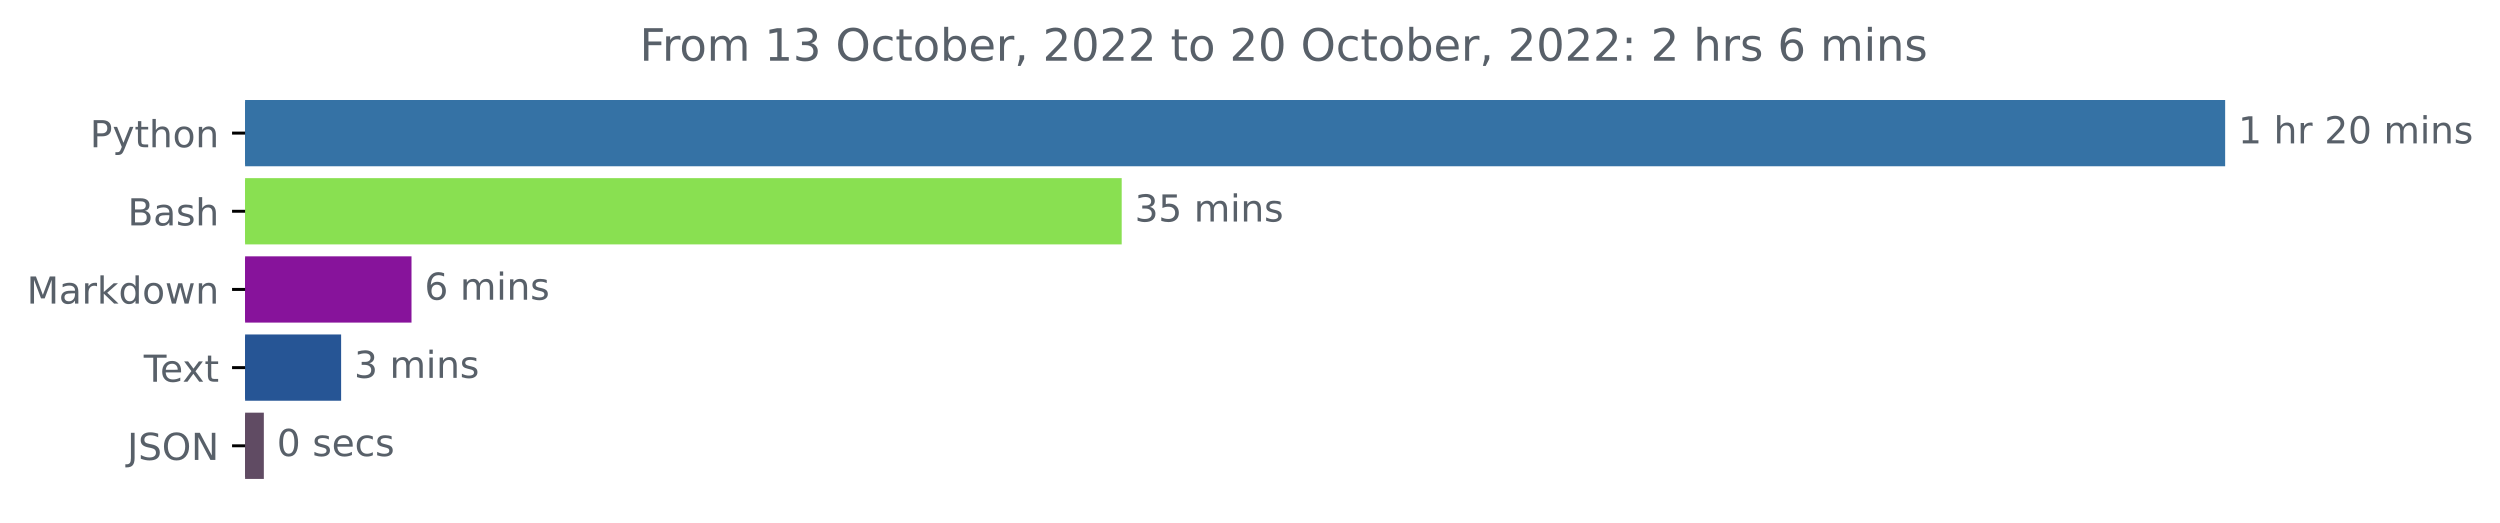
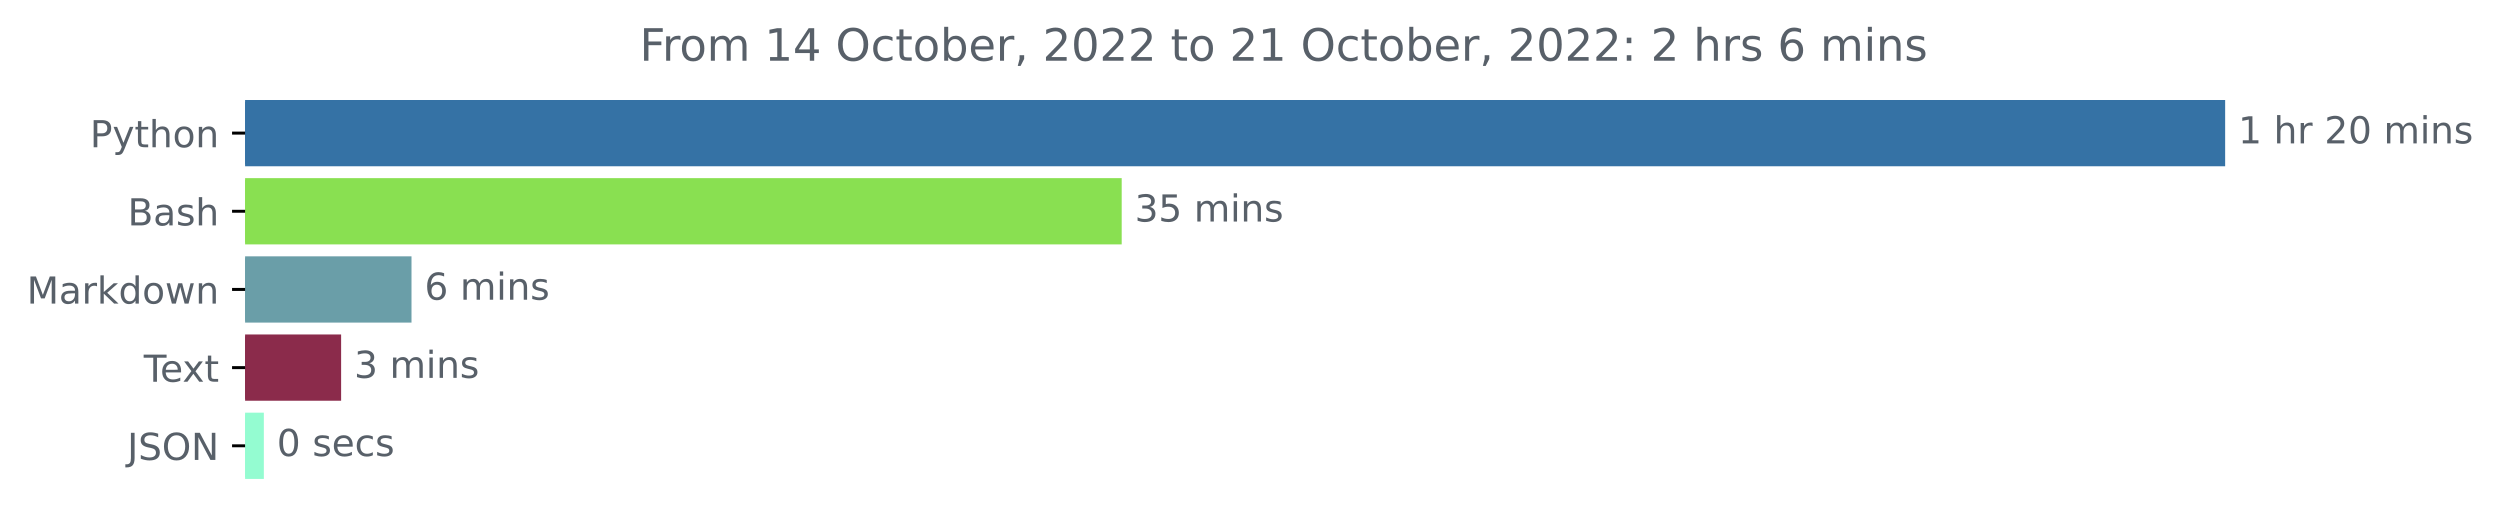
<svg xmlns="http://www.w3.org/2000/svg" xmlns:xlink="http://www.w3.org/1999/xlink" width="671.605pt" height="140.398pt" viewBox="0 0 671.605 140.398" version="1.1">
  <defs>
    <style type="text/css">*{stroke-linejoin: round; stroke-linecap: butt}</style>
  </defs>
  <g id="figure_1">
    <g id="patch_1">
      <path d="M 0 140.398  L 671.605 140.398  L 671.605 0  L 0 0  L 0 140.398  z " style="fill: none" />
    </g>
    <g id="axes_1">
      <g id="patch_2">
-         <path d="M 65.841 27.358  L 597.269 27.358  L 597.269 44.158  L 65.841 44.158  z " clip-path="url(#pc2f9c1b25b)" style="fill: #3572a5; stroke: #3572a5; stroke-linejoin: miter" />
+         <path d="M 65.841 27.358  L 597.269 27.358  L 597.269 44.158  L 65.841 44.158  z " clip-path="url(#p09302648ca)" style="fill: #3572a5; stroke: #3572a5; stroke-linejoin: miter" />
      </g>
      <g id="patch_3">
-         <path d="M 65.841 48.358  L 300.836 48.358  L 300.836 65.158  L 65.841 65.158  z " clip-path="url(#pc2f9c1b25b)" style="fill: #89e051; stroke: #89e051; stroke-linejoin: miter" />
+         <path d="M 65.841 48.358  L 300.836 48.358  L 300.836 65.158  L 65.841 65.158  z " clip-path="url(#p09302648ca)" style="fill: #89e051; stroke: #89e051; stroke-linejoin: miter" />
      </g>
      <g id="patch_4">
-         <path d="M 65.841 69.358  L 110.049 69.358  L 110.049 86.158  L 65.841 86.158  z " clip-path="url(#pc2f9c1b25b)" style="fill: #87139b; stroke: #87139b; stroke-linejoin: miter" />
+         <path d="M 65.841 69.358  L 110.049 69.358  L 110.049 86.158  L 65.841 86.158  z " clip-path="url(#p09302648ca)" style="fill: #6a9ea8; stroke: #6a9ea8; stroke-linejoin: miter" />
      </g>
      <g id="patch_5">
-         <path d="M 65.841 90.358  L 91.139 90.358  L 91.139 107.158  L 65.841 107.158  z " clip-path="url(#pc2f9c1b25b)" style="fill: #265595; stroke: #265595; stroke-linejoin: miter" />
+         <path d="M 65.841 90.358  L 91.139 90.358  L 91.139 107.158  L 65.841 107.158  z " clip-path="url(#p09302648ca)" style="fill: #8b2b4b; stroke: #8b2b4b; stroke-linejoin: miter" />
      </g>
      <g id="patch_6">
-         <path d="M 65.841 111.358  L 70.379 111.358  L 70.379 128.158  L 65.841 128.158  z " clip-path="url(#pc2f9c1b25b)" style="fill: #604b63; stroke: #604b63; stroke-linejoin: miter" />
+         <path d="M 65.841 111.358  L 70.379 111.358  L 70.379 128.158  L 65.841 128.158  z " clip-path="url(#p09302648ca)" style="fill: #94fcd1; stroke: #94fcd1; stroke-linejoin: miter" />
      </g>
      <g id="matplotlib.axis_1" />
      <g id="matplotlib.axis_2">
        <g id="ytick_1">
          <g id="line2d_1">
            <defs>
-               <path id="m8f1c29bb84" d="M 0 0  L -3.5 0  " style="stroke: #000000; stroke-width: 0.8" />
+               <path id="m3ad69b320a" d="M 0 0  L -3.5 0  " style="stroke: #000000; stroke-width: 0.8" />
            </defs>
            <g>
-               <use xlink:href="#m8f1c29bb84" x="65.841" y="35.758" style="stroke: #000000; stroke-width: 0.8" />
+               <use xlink:href="#m3ad69b320a" x="65.841" y="35.758" style="stroke: #000000; stroke-width: 0.8" />
            </g>
          </g>
          <g id="text_1">
            <g style="fill: #586069" transform="translate(24.17813 39.55734)scale(0.1 -0.1)">
              <defs>
                <path id="DejaVuSans-50" d="M 1259 4147  L 1259 2394  L 2053 2394  Q 2494 2394 2734 2622  Q 2975 2850 2975 3272  Q 2975 3691 2734 3919  Q 2494 4147 2053 4147  L 1259 4147  z M 628 4666  L 2053 4666  Q 2838 4666 3239 4311  Q 3641 3956 3641 3272  Q 3641 2581 3239 2228  Q 2838 1875 2053 1875  L 1259 1875  L 1259 0  L 628 0  L 628 4666  z " transform="scale(0.015625)" />
                <path id="DejaVuSans-79" d="M 2059 -325  Q 1816 -950 1584 -1140  Q 1353 -1331 966 -1331  L 506 -1331  L 506 -850  L 844 -850  Q 1081 -850 1212 -737  Q 1344 -625 1503 -206  L 1606 56  L 191 3500  L 800 3500  L 1894 763  L 2988 3500  L 3597 3500  L 2059 -325  z " transform="scale(0.015625)" />
                <path id="DejaVuSans-74" d="M 1172 4494  L 1172 3500  L 2356 3500  L 2356 3053  L 1172 3053  L 1172 1153  Q 1172 725 1289 603  Q 1406 481 1766 481  L 2356 481  L 2356 0  L 1766 0  Q 1100 0 847 248  Q 594 497 594 1153  L 594 3053  L 172 3053  L 172 3500  L 594 3500  L 594 4494  L 1172 4494  z " transform="scale(0.015625)" />
                <path id="DejaVuSans-68" d="M 3513 2113  L 3513 0  L 2938 0  L 2938 2094  Q 2938 2591 2744 2837  Q 2550 3084 2163 3084  Q 1697 3084 1428 2787  Q 1159 2491 1159 1978  L 1159 0  L 581 0  L 581 4863  L 1159 4863  L 1159 2956  Q 1366 3272 1645 3428  Q 1925 3584 2291 3584  Q 2894 3584 3203 3211  Q 3513 2838 3513 2113  z " transform="scale(0.015625)" />
                <path id="DejaVuSans-6f" d="M 1959 3097  Q 1497 3097 1228 2736  Q 959 2375 959 1747  Q 959 1119 1226 758  Q 1494 397 1959 397  Q 2419 397 2687 759  Q 2956 1122 2956 1747  Q 2956 2369 2687 2733  Q 2419 3097 1959 3097  z M 1959 3584  Q 2709 3584 3137 3096  Q 3566 2609 3566 1747  Q 3566 888 3137 398  Q 2709 -91 1959 -91  Q 1206 -91 779 398  Q 353 888 353 1747  Q 353 2609 779 3096  Q 1206 3584 1959 3584  z " transform="scale(0.015625)" />
                <path id="DejaVuSans-6e" d="M 3513 2113  L 3513 0  L 2938 0  L 2938 2094  Q 2938 2591 2744 2837  Q 2550 3084 2163 3084  Q 1697 3084 1428 2787  Q 1159 2491 1159 1978  L 1159 0  L 581 0  L 581 3500  L 1159 3500  L 1159 2956  Q 1366 3272 1645 3428  Q 1925 3584 2291 3584  Q 2894 3584 3203 3211  Q 3513 2838 3513 2113  z " transform="scale(0.015625)" />
              </defs>
              <use xlink:href="#DejaVuSans-50" />
              <use xlink:href="#DejaVuSans-79" x="60.303" />
              <use xlink:href="#DejaVuSans-74" x="119.482" />
              <use xlink:href="#DejaVuSans-68" x="158.691" />
              <use xlink:href="#DejaVuSans-6f" x="222.07" />
              <use xlink:href="#DejaVuSans-6e" x="283.252" />
            </g>
          </g>
        </g>
        <g id="ytick_2">
          <g id="line2d_2">
            <g>
-               <use xlink:href="#m8f1c29bb84" x="65.841" y="56.758" style="stroke: #000000; stroke-width: 0.8" />
+               <use xlink:href="#m3ad69b320a" x="65.841" y="56.758" style="stroke: #000000; stroke-width: 0.8" />
            </g>
          </g>
          <g id="text_2">
            <g style="fill: #586069" transform="translate(34.30469 60.55734)scale(0.1 -0.1)">
              <defs>
                <path id="DejaVuSans-42" d="M 1259 2228  L 1259 519  L 2272 519  Q 2781 519 3026 730  Q 3272 941 3272 1375  Q 3272 1813 3026 2020  Q 2781 2228 2272 2228  L 1259 2228  z M 1259 4147  L 1259 2741  L 2194 2741  Q 2656 2741 2882 2914  Q 3109 3088 3109 3444  Q 3109 3797 2882 3972  Q 2656 4147 2194 4147  L 1259 4147  z M 628 4666  L 2241 4666  Q 2963 4666 3353 4366  Q 3744 4066 3744 3513  Q 3744 3084 3544 2831  Q 3344 2578 2956 2516  Q 3422 2416 3680 2098  Q 3938 1781 3938 1306  Q 3938 681 3513 340  Q 3088 0 2303 0  L 628 0  L 628 4666  z " transform="scale(0.015625)" />
                <path id="DejaVuSans-61" d="M 2194 1759  Q 1497 1759 1228 1600  Q 959 1441 959 1056  Q 959 750 1161 570  Q 1363 391 1709 391  Q 2188 391 2477 730  Q 2766 1069 2766 1631  L 2766 1759  L 2194 1759  z M 3341 1997  L 3341 0  L 2766 0  L 2766 531  Q 2569 213 2275 61  Q 1981 -91 1556 -91  Q 1019 -91 701 211  Q 384 513 384 1019  Q 384 1609 779 1909  Q 1175 2209 1959 2209  L 2766 2209  L 2766 2266  Q 2766 2663 2505 2880  Q 2244 3097 1772 3097  Q 1472 3097 1187 3025  Q 903 2953 641 2809  L 641 3341  Q 956 3463 1253 3523  Q 1550 3584 1831 3584  Q 2591 3584 2966 3190  Q 3341 2797 3341 1997  z " transform="scale(0.015625)" />
                <path id="DejaVuSans-73" d="M 2834 3397  L 2834 2853  Q 2591 2978 2328 3040  Q 2066 3103 1784 3103  Q 1356 3103 1142 2972  Q 928 2841 928 2578  Q 928 2378 1081 2264  Q 1234 2150 1697 2047  L 1894 2003  Q 2506 1872 2764 1633  Q 3022 1394 3022 966  Q 3022 478 2636 193  Q 2250 -91 1575 -91  Q 1294 -91 989 -36  Q 684 19 347 128  L 347 722  Q 666 556 975 473  Q 1284 391 1588 391  Q 1994 391 2212 530  Q 2431 669 2431 922  Q 2431 1156 2273 1281  Q 2116 1406 1581 1522  L 1381 1569  Q 847 1681 609 1914  Q 372 2147 372 2553  Q 372 3047 722 3315  Q 1072 3584 1716 3584  Q 2034 3584 2315 3537  Q 2597 3491 2834 3397  z " transform="scale(0.015625)" />
              </defs>
              <use xlink:href="#DejaVuSans-42" />
              <use xlink:href="#DejaVuSans-61" x="68.604" />
              <use xlink:href="#DejaVuSans-73" x="129.883" />
              <use xlink:href="#DejaVuSans-68" x="181.982" />
            </g>
          </g>
        </g>
        <g id="ytick_3">
          <g id="line2d_3">
            <g>
-               <use xlink:href="#m8f1c29bb84" x="65.841" y="77.758" style="stroke: #000000; stroke-width: 0.8" />
+               <use xlink:href="#m3ad69b320a" x="65.841" y="77.758" style="stroke: #000000; stroke-width: 0.8" />
            </g>
          </g>
          <g id="text_3">
            <g style="fill: #586069" transform="translate(7.2 81.55734)scale(0.1 -0.1)">
              <defs>
                <path id="DejaVuSans-4d" d="M 628 4666  L 1569 4666  L 2759 1491  L 3956 4666  L 4897 4666  L 4897 0  L 4281 0  L 4281 4097  L 3078 897  L 2444 897  L 1241 4097  L 1241 0  L 628 0  L 628 4666  z " transform="scale(0.015625)" />
                <path id="DejaVuSans-72" d="M 2631 2963  Q 2534 3019 2420 3045  Q 2306 3072 2169 3072  Q 1681 3072 1420 2755  Q 1159 2438 1159 1844  L 1159 0  L 581 0  L 581 3500  L 1159 3500  L 1159 2956  Q 1341 3275 1631 3429  Q 1922 3584 2338 3584  Q 2397 3584 2469 3576  Q 2541 3569 2628 3553  L 2631 2963  z " transform="scale(0.015625)" />
                <path id="DejaVuSans-6b" d="M 581 4863  L 1159 4863  L 1159 1991  L 2875 3500  L 3609 3500  L 1753 1863  L 3688 0  L 2938 0  L 1159 1709  L 1159 0  L 581 0  L 581 4863  z " transform="scale(0.015625)" />
                <path id="DejaVuSans-64" d="M 2906 2969  L 2906 4863  L 3481 4863  L 3481 0  L 2906 0  L 2906 525  Q 2725 213 2448 61  Q 2172 -91 1784 -91  Q 1150 -91 751 415  Q 353 922 353 1747  Q 353 2572 751 3078  Q 1150 3584 1784 3584  Q 2172 3584 2448 3432  Q 2725 3281 2906 2969  z M 947 1747  Q 947 1113 1208 752  Q 1469 391 1925 391  Q 2381 391 2643 752  Q 2906 1113 2906 1747  Q 2906 2381 2643 2742  Q 2381 3103 1925 3103  Q 1469 3103 1208 2742  Q 947 2381 947 1747  z " transform="scale(0.015625)" />
                <path id="DejaVuSans-77" d="M 269 3500  L 844 3500  L 1563 769  L 2278 3500  L 2956 3500  L 3675 769  L 4391 3500  L 4966 3500  L 4050 0  L 3372 0  L 2619 2869  L 1863 0  L 1184 0  L 269 3500  z " transform="scale(0.015625)" />
              </defs>
              <use xlink:href="#DejaVuSans-4d" />
              <use xlink:href="#DejaVuSans-61" x="86.279" />
              <use xlink:href="#DejaVuSans-72" x="147.559" />
              <use xlink:href="#DejaVuSans-6b" x="188.672" />
              <use xlink:href="#DejaVuSans-64" x="246.582" />
              <use xlink:href="#DejaVuSans-6f" x="310.059" />
              <use xlink:href="#DejaVuSans-77" x="371.24" />
              <use xlink:href="#DejaVuSans-6e" x="453.027" />
            </g>
          </g>
        </g>
        <g id="ytick_4">
          <g id="line2d_4">
            <g>
-               <use xlink:href="#m8f1c29bb84" x="65.841" y="98.758" style="stroke: #000000; stroke-width: 0.8" />
+               <use xlink:href="#m3ad69b320a" x="65.841" y="98.758" style="stroke: #000000; stroke-width: 0.8" />
            </g>
          </g>
          <g id="text_4">
            <g style="fill: #586069" transform="translate(38.61563 102.5573)scale(0.1 -0.1)">
              <defs>
                <path id="DejaVuSans-54" d="M -19 4666  L 3928 4666  L 3928 4134  L 2272 4134  L 2272 0  L 1638 0  L 1638 4134  L -19 4134  L -19 4666  z " transform="scale(0.015625)" />
                <path id="DejaVuSans-65" d="M 3597 1894  L 3597 1613  L 953 1613  Q 991 1019 1311 708  Q 1631 397 2203 397  Q 2534 397 2845 478  Q 3156 559 3463 722  L 3463 178  Q 3153 47 2828 -22  Q 2503 -91 2169 -91  Q 1331 -91 842 396  Q 353 884 353 1716  Q 353 2575 817 3079  Q 1281 3584 2069 3584  Q 2775 3584 3186 3129  Q 3597 2675 3597 1894  z M 3022 2063  Q 3016 2534 2758 2815  Q 2500 3097 2075 3097  Q 1594 3097 1305 2825  Q 1016 2553 972 2059  L 3022 2063  z " transform="scale(0.015625)" />
                <path id="DejaVuSans-78" d="M 3513 3500  L 2247 1797  L 3578 0  L 2900 0  L 1881 1375  L 863 0  L 184 0  L 1544 1831  L 300 3500  L 978 3500  L 1906 2253  L 2834 3500  L 3513 3500  z " transform="scale(0.015625)" />
              </defs>
              <use xlink:href="#DejaVuSans-54" />
              <use xlink:href="#DejaVuSans-65" x="44.084" />
              <use xlink:href="#DejaVuSans-78" x="103.857" />
              <use xlink:href="#DejaVuSans-74" x="163.037" />
            </g>
          </g>
        </g>
        <g id="ytick_5">
          <g id="line2d_5">
            <g>
-               <use xlink:href="#m8f1c29bb84" x="65.841" y="119.758" style="stroke: #000000; stroke-width: 0.8" />
+               <use xlink:href="#m3ad69b320a" x="65.841" y="119.758" style="stroke: #000000; stroke-width: 0.8" />
            </g>
          </g>
          <g id="text_5">
            <g style="fill: #586069" transform="translate(34.18906 123.5573)scale(0.1 -0.1)">
              <defs>
                <path id="DejaVuSans-4a" d="M 628 4666  L 1259 4666  L 1259 325  Q 1259 -519 939 -900  Q 619 -1281 -91 -1281  L -331 -1281  L -331 -750  L -134 -750  Q 284 -750 456 -515  Q 628 -281 628 325  L 628 4666  z " transform="scale(0.015625)" />
                <path id="DejaVuSans-53" d="M 3425 4513  L 3425 3897  Q 3066 4069 2747 4153  Q 2428 4238 2131 4238  Q 1616 4238 1336 4038  Q 1056 3838 1056 3469  Q 1056 3159 1242 3001  Q 1428 2844 1947 2747  L 2328 2669  Q 3034 2534 3370 2195  Q 3706 1856 3706 1288  Q 3706 609 3251 259  Q 2797 -91 1919 -91  Q 1588 -91 1214 -16  Q 841 59 441 206  L 441 856  Q 825 641 1194 531  Q 1563 422 1919 422  Q 2459 422 2753 634  Q 3047 847 3047 1241  Q 3047 1584 2836 1778  Q 2625 1972 2144 2069  L 1759 2144  Q 1053 2284 737 2584  Q 422 2884 422 3419  Q 422 4038 858 4394  Q 1294 4750 2059 4750  Q 2388 4750 2728 4690  Q 3069 4631 3425 4513  z " transform="scale(0.015625)" />
                <path id="DejaVuSans-4f" d="M 2522 4238  Q 1834 4238 1429 3725  Q 1025 3213 1025 2328  Q 1025 1447 1429 934  Q 1834 422 2522 422  Q 3209 422 3611 934  Q 4013 1447 4013 2328  Q 4013 3213 3611 3725  Q 3209 4238 2522 4238  z M 2522 4750  Q 3503 4750 4090 4092  Q 4678 3434 4678 2328  Q 4678 1225 4090 567  Q 3503 -91 2522 -91  Q 1538 -91 948 565  Q 359 1222 359 2328  Q 359 3434 948 4092  Q 1538 4750 2522 4750  z " transform="scale(0.015625)" />
                <path id="DejaVuSans-4e" d="M 628 4666  L 1478 4666  L 3547 763  L 3547 4666  L 4159 4666  L 4159 0  L 3309 0  L 1241 3903  L 1241 0  L 628 0  L 628 4666  z " transform="scale(0.015625)" />
              </defs>
              <use xlink:href="#DejaVuSans-4a" />
              <use xlink:href="#DejaVuSans-53" x="29.492" />
              <use xlink:href="#DejaVuSans-4f" x="92.969" />
              <use xlink:href="#DejaVuSans-4e" x="171.68" />
            </g>
          </g>
        </g>
      </g>
      <g id="text_6">
        <g style="fill: #586069" transform="translate(601.2692 38.5175)scale(0.1 -0.1)">
          <defs>
            <path id="DejaVuSans-31" d="M 794 531  L 1825 531  L 1825 4091  L 703 3866  L 703 4441  L 1819 4666  L 2450 4666  L 2450 531  L 3481 531  L 3481 0  L 794 0  L 794 531  z " transform="scale(0.015625)" />
            <path id="DejaVuSans-20" transform="scale(0.015625)" />
            <path id="DejaVuSans-32" d="M 1228 531  L 3431 531  L 3431 0  L 469 0  L 469 531  Q 828 903 1448 1529  Q 2069 2156 2228 2338  Q 2531 2678 2651 2914  Q 2772 3150 2772 3378  Q 2772 3750 2511 3984  Q 2250 4219 1831 4219  Q 1534 4219 1204 4116  Q 875 4013 500 3803  L 500 4441  Q 881 4594 1212 4672  Q 1544 4750 1819 4750  Q 2544 4750 2975 4387  Q 3406 4025 3406 3419  Q 3406 3131 3298 2873  Q 3191 2616 2906 2266  Q 2828 2175 2409 1742  Q 1991 1309 1228 531  z " transform="scale(0.015625)" />
            <path id="DejaVuSans-30" d="M 2034 4250  Q 1547 4250 1301 3770  Q 1056 3291 1056 2328  Q 1056 1369 1301 889  Q 1547 409 2034 409  Q 2525 409 2770 889  Q 3016 1369 3016 2328  Q 3016 3291 2770 3770  Q 2525 4250 2034 4250  z M 2034 4750  Q 2819 4750 3233 4129  Q 3647 3509 3647 2328  Q 3647 1150 3233 529  Q 2819 -91 2034 -91  Q 1250 -91 836 529  Q 422 1150 422 2328  Q 422 3509 836 4129  Q 1250 4750 2034 4750  z " transform="scale(0.015625)" />
            <path id="DejaVuSans-6d" d="M 3328 2828  Q 3544 3216 3844 3400  Q 4144 3584 4550 3584  Q 5097 3584 5394 3201  Q 5691 2819 5691 2113  L 5691 0  L 5113 0  L 5113 2094  Q 5113 2597 4934 2840  Q 4756 3084 4391 3084  Q 3944 3084 3684 2787  Q 3425 2491 3425 1978  L 3425 0  L 2847 0  L 2847 2094  Q 2847 2600 2669 2842  Q 2491 3084 2119 3084  Q 1678 3084 1418 2786  Q 1159 2488 1159 1978  L 1159 0  L 581 0  L 581 3500  L 1159 3500  L 1159 2956  Q 1356 3278 1631 3431  Q 1906 3584 2284 3584  Q 2666 3584 2933 3390  Q 3200 3197 3328 2828  z " transform="scale(0.015625)" />
            <path id="DejaVuSans-69" d="M 603 3500  L 1178 3500  L 1178 0  L 603 0  L 603 3500  z M 603 4863  L 1178 4863  L 1178 4134  L 603 4134  L 603 4863  z " transform="scale(0.015625)" />
          </defs>
          <use xlink:href="#DejaVuSans-31" />
          <use xlink:href="#DejaVuSans-20" x="63.623" />
          <use xlink:href="#DejaVuSans-68" x="95.41" />
          <use xlink:href="#DejaVuSans-72" x="158.789" />
          <use xlink:href="#DejaVuSans-20" x="199.902" />
          <use xlink:href="#DejaVuSans-32" x="231.689" />
          <use xlink:href="#DejaVuSans-30" x="295.312" />
          <use xlink:href="#DejaVuSans-20" x="358.936" />
          <use xlink:href="#DejaVuSans-6d" x="390.723" />
          <use xlink:href="#DejaVuSans-69" x="488.135" />
          <use xlink:href="#DejaVuSans-6e" x="515.918" />
          <use xlink:href="#DejaVuSans-73" x="579.297" />
        </g>
      </g>
      <g id="text_7">
        <g style="fill: #586069" transform="translate(304.8358 59.5175)scale(0.1 -0.1)">
          <defs>
            <path id="DejaVuSans-33" d="M 2597 2516  Q 3050 2419 3304 2112  Q 3559 1806 3559 1356  Q 3559 666 3084 287  Q 2609 -91 1734 -91  Q 1441 -91 1130 -33  Q 819 25 488 141  L 488 750  Q 750 597 1062 519  Q 1375 441 1716 441  Q 2309 441 2620 675  Q 2931 909 2931 1356  Q 2931 1769 2642 2001  Q 2353 2234 1838 2234  L 1294 2234  L 1294 2753  L 1863 2753  Q 2328 2753 2575 2939  Q 2822 3125 2822 3475  Q 2822 3834 2567 4026  Q 2313 4219 1838 4219  Q 1578 4219 1281 4162  Q 984 4106 628 3988  L 628 4550  Q 988 4650 1302 4700  Q 1616 4750 1894 4750  Q 2613 4750 3031 4423  Q 3450 4097 3450 3541  Q 3450 3153 3228 2886  Q 3006 2619 2597 2516  z " transform="scale(0.015625)" />
            <path id="DejaVuSans-35" d="M 691 4666  L 3169 4666  L 3169 4134  L 1269 4134  L 1269 2991  Q 1406 3038 1543 3061  Q 1681 3084 1819 3084  Q 2600 3084 3056 2656  Q 3513 2228 3513 1497  Q 3513 744 3044 326  Q 2575 -91 1722 -91  Q 1428 -91 1123 -41  Q 819 9 494 109  L 494 744  Q 775 591 1075 516  Q 1375 441 1709 441  Q 2250 441 2565 725  Q 2881 1009 2881 1497  Q 2881 1984 2565 2268  Q 2250 2553 1709 2553  Q 1456 2553 1204 2497  Q 953 2441 691 2322  L 691 4666  z " transform="scale(0.015625)" />
          </defs>
          <use xlink:href="#DejaVuSans-33" />
          <use xlink:href="#DejaVuSans-35" x="63.623" />
          <use xlink:href="#DejaVuSans-20" x="127.246" />
          <use xlink:href="#DejaVuSans-6d" x="159.033" />
          <use xlink:href="#DejaVuSans-69" x="256.445" />
          <use xlink:href="#DejaVuSans-6e" x="284.229" />
          <use xlink:href="#DejaVuSans-73" x="347.607" />
        </g>
      </g>
      <g id="text_8">
        <g style="fill: #586069" transform="translate(114.0493 80.5175)scale(0.1 -0.1)">
          <defs>
            <path id="DejaVuSans-36" d="M 2113 2584  Q 1688 2584 1439 2293  Q 1191 2003 1191 1497  Q 1191 994 1439 701  Q 1688 409 2113 409  Q 2538 409 2786 701  Q 3034 994 3034 1497  Q 3034 2003 2786 2293  Q 2538 2584 2113 2584  z M 3366 4563  L 3366 3988  Q 3128 4100 2886 4159  Q 2644 4219 2406 4219  Q 1781 4219 1451 3797  Q 1122 3375 1075 2522  Q 1259 2794 1537 2939  Q 1816 3084 2150 3084  Q 2853 3084 3261 2657  Q 3669 2231 3669 1497  Q 3669 778 3244 343  Q 2819 -91 2113 -91  Q 1303 -91 875 529  Q 447 1150 447 2328  Q 447 3434 972 4092  Q 1497 4750 2381 4750  Q 2619 4750 2861 4703  Q 3103 4656 3366 4563  z " transform="scale(0.015625)" />
          </defs>
          <use xlink:href="#DejaVuSans-36" />
          <use xlink:href="#DejaVuSans-20" x="63.623" />
          <use xlink:href="#DejaVuSans-6d" x="95.41" />
          <use xlink:href="#DejaVuSans-69" x="192.822" />
          <use xlink:href="#DejaVuSans-6e" x="220.605" />
          <use xlink:href="#DejaVuSans-73" x="283.984" />
        </g>
      </g>
      <g id="text_9">
        <g style="fill: #586069" transform="translate(95.13874 101.5175)scale(0.1 -0.1)">
          <use xlink:href="#DejaVuSans-33" />
          <use xlink:href="#DejaVuSans-20" x="63.623" />
          <use xlink:href="#DejaVuSans-6d" x="95.41" />
          <use xlink:href="#DejaVuSans-69" x="192.822" />
          <use xlink:href="#DejaVuSans-6e" x="220.605" />
          <use xlink:href="#DejaVuSans-73" x="283.984" />
        </g>
      </g>
      <g id="text_10">
        <g style="fill: #586069" transform="translate(74.37916 122.5175)scale(0.1 -0.1)">
          <defs>
            <path id="DejaVuSans-63" d="M 3122 3366  L 3122 2828  Q 2878 2963 2633 3030  Q 2388 3097 2138 3097  Q 1578 3097 1268 2742  Q 959 2388 959 1747  Q 959 1106 1268 751  Q 1578 397 2138 397  Q 2388 397 2633 464  Q 2878 531 3122 666  L 3122 134  Q 2881 22 2623 -34  Q 2366 -91 2075 -91  Q 1284 -91 818 406  Q 353 903 353 1747  Q 353 2603 823 3093  Q 1294 3584 2113 3584  Q 2378 3584 2631 3529  Q 2884 3475 3122 3366  z " transform="scale(0.015625)" />
          </defs>
          <use xlink:href="#DejaVuSans-30" />
          <use xlink:href="#DejaVuSans-20" x="63.623" />
          <use xlink:href="#DejaVuSans-73" x="95.41" />
          <use xlink:href="#DejaVuSans-65" x="147.51" />
          <use xlink:href="#DejaVuSans-63" x="209.033" />
          <use xlink:href="#DejaVuSans-73" x="264.014" />
        </g>
      </g>
      <g id="text_11">
        <g style="fill: #586069" transform="translate(171.8381 16.31812)scale(0.12 -0.12)">
          <defs>
            <path id="DejaVuSans-46" d="M 628 4666  L 3309 4666  L 3309 4134  L 1259 4134  L 1259 2759  L 3109 2759  L 3109 2228  L 1259 2228  L 1259 0  L 628 0  L 628 4666  z " transform="scale(0.015625)" />
+             <path id="DejaVuSans-34" d="M 2419 4116  L 825 1625  L 2419 1625  L 2419 4116  z M 2253 4666  L 3047 4666  L 3047 1625  L 3713 1625  L 3713 1100  L 3047 1100  L 3047 0  L 2419 0  L 2419 1100  L 313 1100  L 313 1709  L 2253 4666  z " transform="scale(0.015625)" />
            <path id="DejaVuSans-62" d="M 3116 1747  Q 3116 2381 2855 2742  Q 2594 3103 2138 3103  Q 1681 3103 1420 2742  Q 1159 2381 1159 1747  Q 1159 1113 1420 752  Q 1681 391 2138 391  Q 2594 391 2855 752  Q 3116 1113 3116 1747  z M 1159 2969  Q 1341 3281 1617 3432  Q 1894 3584 2278 3584  Q 2916 3584 3314 3078  Q 3713 2572 3713 1747  Q 3713 922 3314 415  Q 2916 -91 2278 -91  Q 1894 -91 1617 61  Q 1341 213 1159 525  L 1159 0  L 581 0  L 581 4863  L 1159 4863  L 1159 2969  z " transform="scale(0.015625)" />
            <path id="DejaVuSans-2c" d="M 750 794  L 1409 794  L 1409 256  L 897 -744  L 494 -744  L 750 256  L 750 794  z " transform="scale(0.015625)" />
            <path id="DejaVuSans-3a" d="M 750 794  L 1409 794  L 1409 0  L 750 0  L 750 794  z M 750 3309  L 1409 3309  L 1409 2516  L 750 2516  L 750 3309  z " transform="scale(0.015625)" />
          </defs>
          <use xlink:href="#DejaVuSans-46" />
          <use xlink:href="#DejaVuSans-72" x="50.27" />
          <use xlink:href="#DejaVuSans-6f" x="89.133" />
          <use xlink:href="#DejaVuSans-6d" x="150.314" />
          <use xlink:href="#DejaVuSans-20" x="247.727" />
          <use xlink:href="#DejaVuSans-31" x="279.514" />
-           <use xlink:href="#DejaVuSans-33" x="343.137" />
+           <use xlink:href="#DejaVuSans-34" x="343.137" />
          <use xlink:href="#DejaVuSans-20" x="406.76" />
          <use xlink:href="#DejaVuSans-4f" x="438.547" />
          <use xlink:href="#DejaVuSans-63" x="517.258" />
          <use xlink:href="#DejaVuSans-74" x="572.238" />
          <use xlink:href="#DejaVuSans-6f" x="611.447" />
          <use xlink:href="#DejaVuSans-62" x="672.629" />
          <use xlink:href="#DejaVuSans-65" x="736.105" />
          <use xlink:href="#DejaVuSans-72" x="797.629" />
          <use xlink:href="#DejaVuSans-2c" x="838.742" />
          <use xlink:href="#DejaVuSans-20" x="870.529" />
          <use xlink:href="#DejaVuSans-32" x="902.316" />
          <use xlink:href="#DejaVuSans-30" x="965.939" />
          <use xlink:href="#DejaVuSans-32" x="1029.562" />
          <use xlink:href="#DejaVuSans-32" x="1093.186" />
          <use xlink:href="#DejaVuSans-20" x="1156.809" />
          <use xlink:href="#DejaVuSans-74" x="1188.596" />
          <use xlink:href="#DejaVuSans-6f" x="1227.805" />
          <use xlink:href="#DejaVuSans-20" x="1288.986" />
          <use xlink:href="#DejaVuSans-32" x="1320.773" />
-           <use xlink:href="#DejaVuSans-30" x="1384.396" />
+           <use xlink:href="#DejaVuSans-31" x="1384.396" />
          <use xlink:href="#DejaVuSans-20" x="1448.02" />
          <use xlink:href="#DejaVuSans-4f" x="1479.807" />
          <use xlink:href="#DejaVuSans-63" x="1558.518" />
          <use xlink:href="#DejaVuSans-74" x="1613.498" />
          <use xlink:href="#DejaVuSans-6f" x="1652.707" />
          <use xlink:href="#DejaVuSans-62" x="1713.889" />
          <use xlink:href="#DejaVuSans-65" x="1777.365" />
          <use xlink:href="#DejaVuSans-72" x="1838.889" />
          <use xlink:href="#DejaVuSans-2c" x="1880.002" />
          <use xlink:href="#DejaVuSans-20" x="1911.789" />
          <use xlink:href="#DejaVuSans-32" x="1943.576" />
          <use xlink:href="#DejaVuSans-30" x="2007.199" />
          <use xlink:href="#DejaVuSans-32" x="2070.822" />
          <use xlink:href="#DejaVuSans-32" x="2134.445" />
          <use xlink:href="#DejaVuSans-3a" x="2198.068" />
          <use xlink:href="#DejaVuSans-20" x="2231.76" />
          <use xlink:href="#DejaVuSans-32" x="2263.547" />
          <use xlink:href="#DejaVuSans-20" x="2327.17" />
          <use xlink:href="#DejaVuSans-68" x="2358.957" />
          <use xlink:href="#DejaVuSans-72" x="2422.336" />
          <use xlink:href="#DejaVuSans-73" x="2463.449" />
          <use xlink:href="#DejaVuSans-20" x="2515.549" />
          <use xlink:href="#DejaVuSans-36" x="2547.336" />
          <use xlink:href="#DejaVuSans-20" x="2610.959" />
          <use xlink:href="#DejaVuSans-6d" x="2642.746" />
          <use xlink:href="#DejaVuSans-69" x="2740.158" />
          <use xlink:href="#DejaVuSans-6e" x="2767.941" />
          <use xlink:href="#DejaVuSans-73" x="2831.32" />
        </g>
      </g>
    </g>
  </g>
  <defs>
-     <clipPath id="pc2f9c1b25b">
+     <clipPath id="p09302648ca">
      <rect x="65.841" y="22.318" width="558" height="110.88" />
    </clipPath>
  </defs>
</svg>
